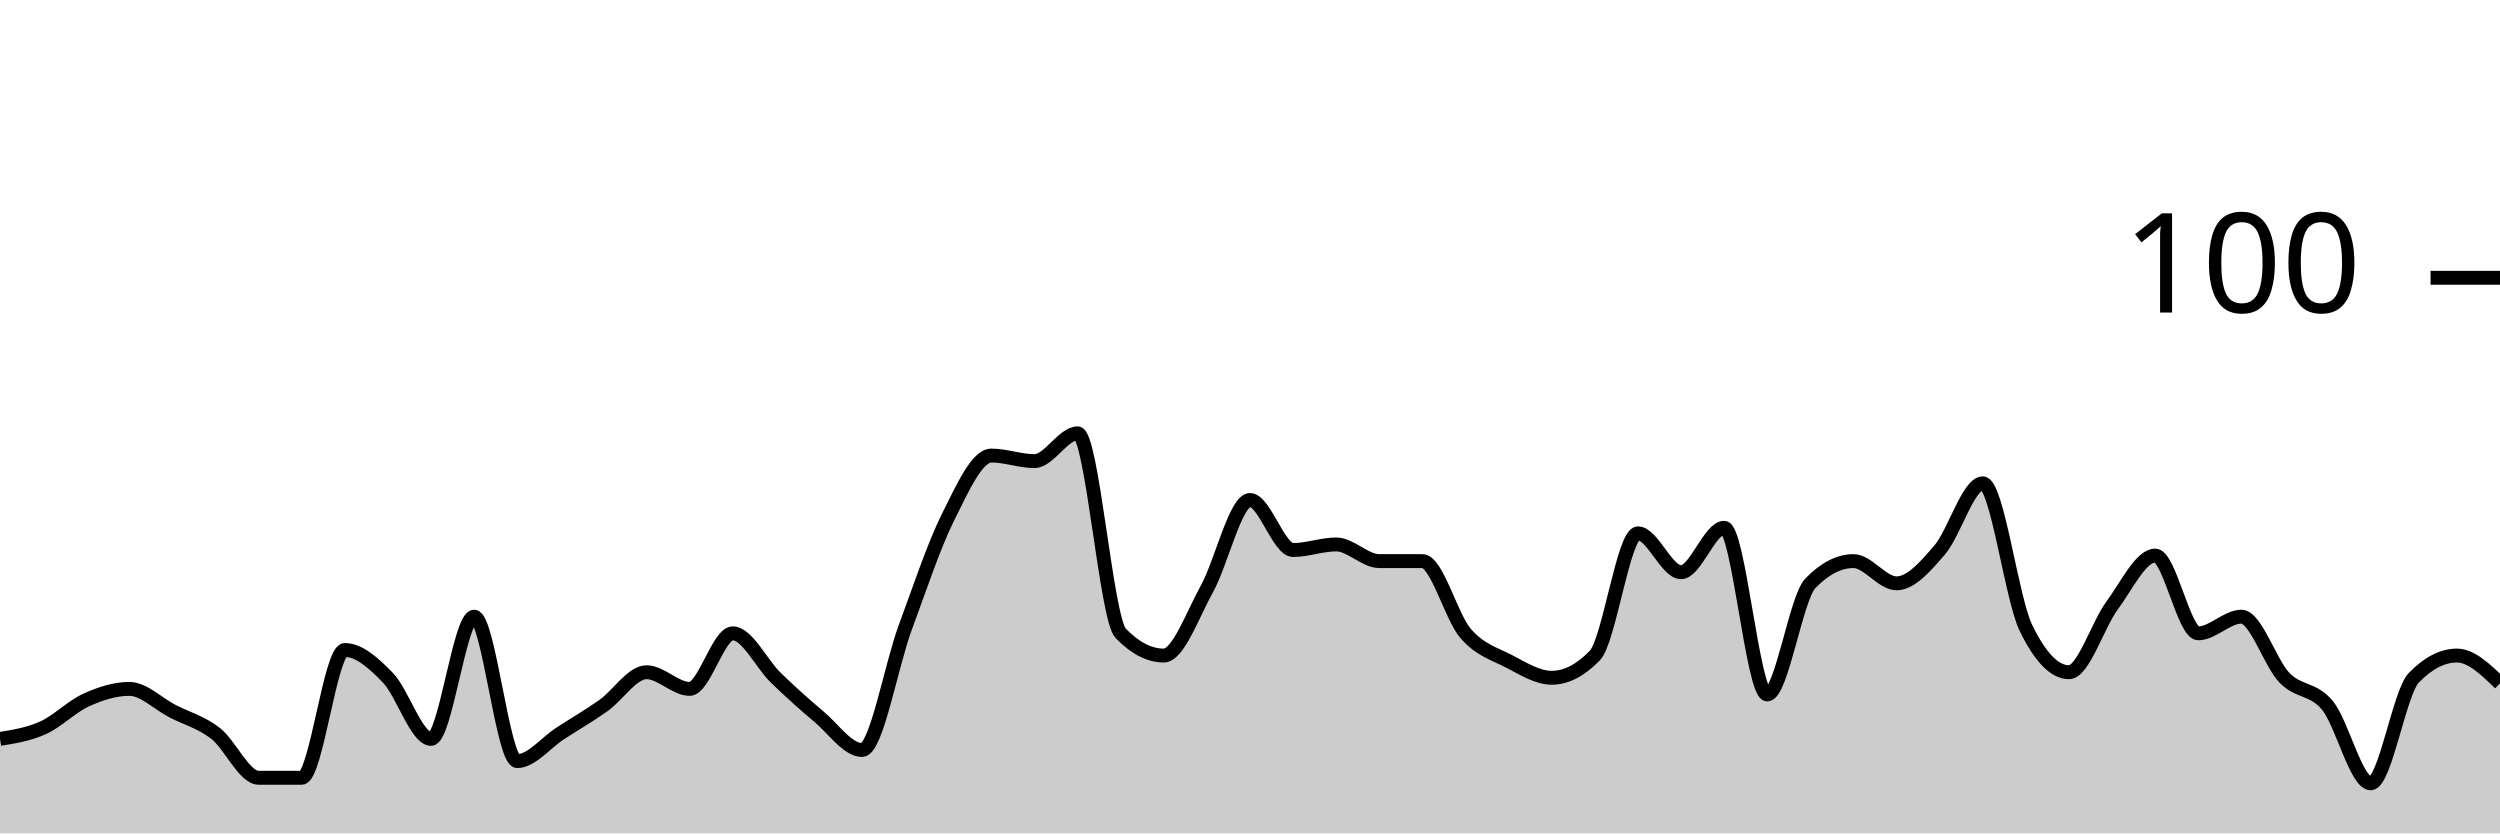
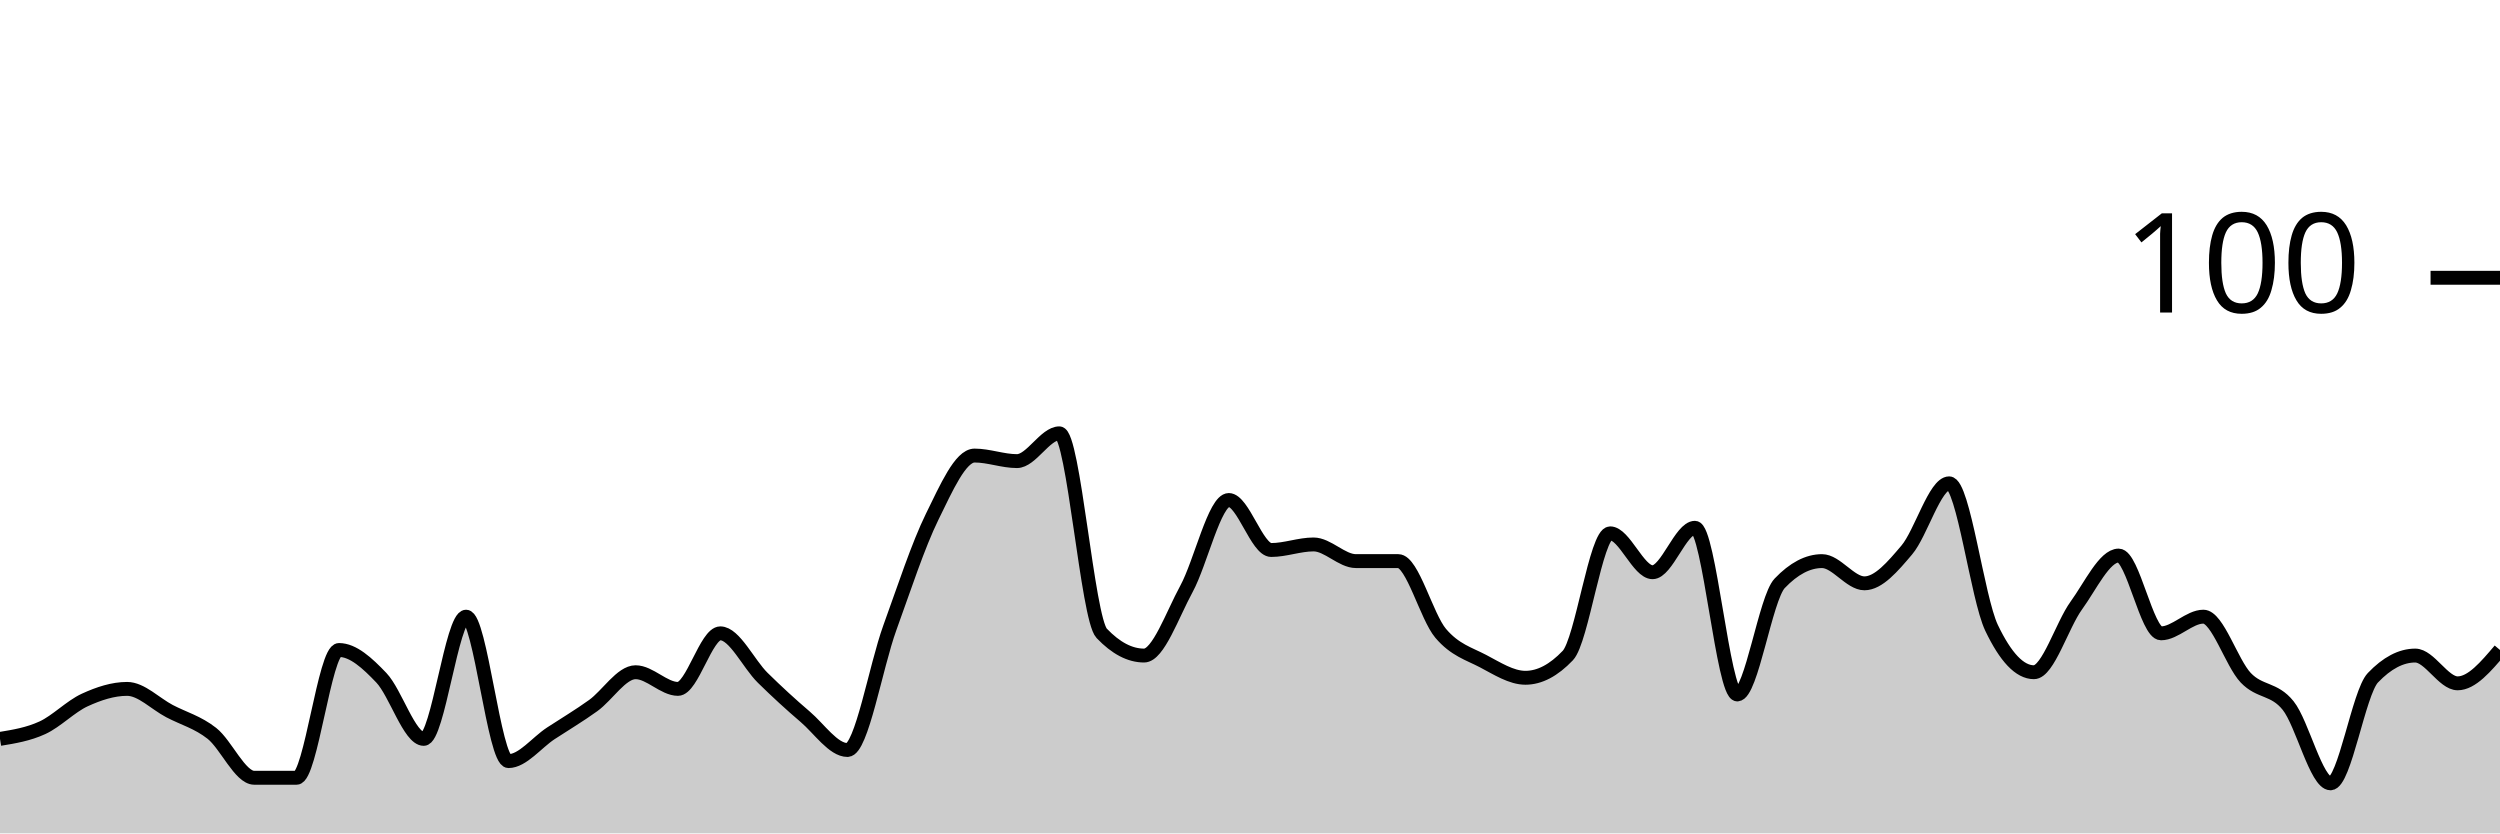
<svg xmlns="http://www.w3.org/2000/svg" viewBox="0 0 180 60">
  <g transform="translate(0,20)">
-     <path class="area" fill="rgba(0, 0, 0, 0.2)" d="M0,33.2C1.034,33.033,2.069,32.867,3.103,32.4C4.138,31.933,5.172,30.867,6.207,30.4C7.241,29.933,8.276,29.6,9.31,29.6C10.345,29.6,11.379,30.667,12.414,31.2C13.448,31.733,14.483,32,15.517,32.8C16.552,33.6,17.586,36,18.621,36C19.655,36,20.69,36,21.724,36C22.759,36,23.793,26.8,24.828,26.8C25.862,26.8,26.897,27.733,27.931,28.8C28.966,29.867,30,33.2,31.034,33.2C32.069,33.2,33.103,24.4,34.138,24.4C35.172,24.4,36.207,34.8,37.241,34.8C38.276,34.8,39.31,33.467,40.345,32.8C41.379,32.133,42.414,31.533,43.448,30.8C44.483,30.067,45.517,28.4,46.552,28.4C47.586,28.4,48.621,29.6,49.655,29.6C50.69,29.6,51.724,25.6,52.759,25.6C53.793,25.6,54.828,27.8,55.862,28.8C56.897,29.8,57.931,30.733,58.966,31.6C60,32.467,61.034,34,62.069,34C63.103,34,64.138,28,65.172,25.2C66.207,22.4,67.241,19.267,68.276,17.2C69.31,15.133,70.345,12.8,71.379,12.8C72.414,12.8,73.448,13.2,74.483,13.2C75.517,13.2,76.552,11.2,77.586,11.2C78.621,11.2,79.655,24.533,80.69,25.6C81.724,26.667,82.759,27.2,83.793,27.2C84.828,27.2,85.862,24.267,86.897,22.4C87.931,20.533,88.966,16,90,16C91.034,16,92.069,19.6,93.103,19.6C94.138,19.6,95.172,19.2,96.207,19.2C97.241,19.2,98.276,20.4,99.31,20.4C100.345,20.4,101.379,20.4,102.414,20.4C103.448,20.4,104.483,24.4,105.517,25.6C106.552,26.8,107.586,27.067,108.621,27.6C109.655,28.133,110.69,28.8,111.724,28.8C112.759,28.8,113.793,28.267,114.828,27.2C115.862,26.133,116.897,18.4,117.931,18.4C118.966,18.4,120,21.2,121.034,21.2C122.069,21.2,123.103,18,124.138,18C125.172,18,126.207,30,127.241,30C128.276,30,129.31,23.067,130.345,22C131.379,20.933,132.414,20.4,133.448,20.4C134.483,20.4,135.517,22,136.552,22C137.586,22,138.621,20.8,139.655,19.6C140.69,18.4,141.724,14.8,142.759,14.8C143.793,14.8,144.828,23.067,145.862,25.2C146.897,27.333,147.931,28.4,148.966,28.4C150,28.4,151.034,25,152.069,23.6C153.103,22.2,154.138,20,155.172,20C156.207,20,157.241,25.6,158.276,25.6C159.31,25.6,160.345,24.4,161.379,24.4C162.414,24.4,163.448,27.733,164.483,28.8C165.517,29.867,166.552,29.533,167.586,30.8C168.621,32.067,169.655,36.4,170.69,36.4C171.724,36.4,172.759,29.867,173.793,28.8C174.828,27.733,175.862,27.2,176.897,27.2C177.931,27.2,178.966,28.2,180,29.2L180,40C178.966,40,177.931,40,176.897,40C175.862,40,174.828,40,173.793,40C172.759,40,171.724,40,170.69,40C169.655,40,168.621,40,167.586,40C166.552,40,165.517,40,164.483,40C163.448,40,162.414,40,161.379,40C160.345,40,159.31,40,158.276,40C157.241,40,156.207,40,155.172,40C154.138,40,153.103,40,152.069,40C151.034,40,150,40,148.966,40C147.931,40,146.897,40,145.862,40C144.828,40,143.793,40,142.759,40C141.724,40,140.69,40,139.655,40C138.621,40,137.586,40,136.552,40C135.517,40,134.483,40,133.448,40C132.414,40,131.379,40,130.345,40C129.31,40,128.276,40,127.241,40C126.207,40,125.172,40,124.138,40C123.103,40,122.069,40,121.034,40C120,40,118.966,40,117.931,40C116.897,40,115.862,40,114.828,40C113.793,40,112.759,40,111.724,40C110.69,40,109.655,40,108.621,40C107.586,40,106.552,40,105.517,40C104.483,40,103.448,40,102.414,40C101.379,40,100.345,40,99.31,40C98.276,40,97.241,40,96.207,40C95.172,40,94.138,40,93.103,40C92.069,40,91.034,40,90,40C88.966,40,87.931,40,86.897,40C85.862,40,84.828,40,83.793,40C82.759,40,81.724,40,80.69,40C79.655,40,78.621,40,77.586,40C76.552,40,75.517,40,74.483,40C73.448,40,72.414,40,71.379,40C70.345,40,69.31,40,68.276,40C67.241,40,66.207,40,65.172,40C64.138,40,63.103,40,62.069,40C61.034,40,60,40,58.966,40C57.931,40,56.897,40,55.862,40C54.828,40,53.793,40,52.759,40C51.724,40,50.69,40,49.655,40C48.621,40,47.586,40,46.552,40C45.517,40,44.483,40,43.448,40C42.414,40,41.379,40,40.345,40C39.31,40,38.276,40,37.241,40C36.207,40,35.172,40,34.138,40C33.103,40,32.069,40,31.034,40C30,40,28.966,40,27.931,40C26.897,40,25.862,40,24.828,40C23.793,40,22.759,40,21.724,40C20.69,40,19.655,40,18.621,40C17.586,40,16.552,40,15.517,40C14.483,40,13.448,40,12.414,40C11.379,40,10.345,40,9.31,40C8.276,40,7.241,40,6.207,40C5.172,40,4.138,40,3.103,40C2.069,40,1.034,40,0,40Z" />
-     <path class="line" stroke="black" fill="none" d="M0,33.2C1.034,33.033,2.069,32.867,3.103,32.4C4.138,31.933,5.172,30.867,6.207,30.4C7.241,29.933,8.276,29.6,9.31,29.6C10.345,29.6,11.379,30.667,12.414,31.2C13.448,31.733,14.483,32,15.517,32.8C16.552,33.6,17.586,36,18.621,36C19.655,36,20.69,36,21.724,36C22.759,36,23.793,26.8,24.828,26.8C25.862,26.8,26.897,27.733,27.931,28.8C28.966,29.867,30,33.2,31.034,33.2C32.069,33.2,33.103,24.4,34.138,24.4C35.172,24.4,36.207,34.8,37.241,34.8C38.276,34.8,39.31,33.467,40.345,32.8C41.379,32.133,42.414,31.533,43.448,30.8C44.483,30.067,45.517,28.4,46.552,28.4C47.586,28.4,48.621,29.6,49.655,29.6C50.69,29.6,51.724,25.6,52.759,25.6C53.793,25.6,54.828,27.8,55.862,28.8C56.897,29.8,57.931,30.733,58.966,31.6C60,32.467,61.034,34,62.069,34C63.103,34,64.138,28,65.172,25.2C66.207,22.4,67.241,19.267,68.276,17.2C69.31,15.133,70.345,12.8,71.379,12.8C72.414,12.8,73.448,13.2,74.483,13.2C75.517,13.2,76.552,11.2,77.586,11.2C78.621,11.2,79.655,24.533,80.69,25.6C81.724,26.667,82.759,27.2,83.793,27.2C84.828,27.2,85.862,24.267,86.897,22.4C87.931,20.533,88.966,16,90,16C91.034,16,92.069,19.6,93.103,19.6C94.138,19.6,95.172,19.2,96.207,19.2C97.241,19.2,98.276,20.4,99.31,20.4C100.345,20.4,101.379,20.4,102.414,20.4C103.448,20.4,104.483,24.4,105.517,25.6C106.552,26.8,107.586,27.067,108.621,27.6C109.655,28.133,110.69,28.8,111.724,28.8C112.759,28.8,113.793,28.267,114.828,27.2C115.862,26.133,116.897,18.4,117.931,18.4C118.966,18.4,120,21.2,121.034,21.2C122.069,21.2,123.103,18,124.138,18C125.172,18,126.207,30,127.241,30C128.276,30,129.31,23.067,130.345,22C131.379,20.933,132.414,20.4,133.448,20.4C134.483,20.4,135.517,22,136.552,22C137.586,22,138.621,20.8,139.655,19.6C140.69,18.4,141.724,14.8,142.759,14.8C143.793,14.8,144.828,23.067,145.862,25.2C146.897,27.333,147.931,28.4,148.966,28.4C150,28.4,151.034,25,152.069,23.6C153.103,22.2,154.138,20,155.172,20C156.207,20,157.241,25.6,158.276,25.6C159.31,25.6,160.345,24.4,161.379,24.4C162.414,24.4,163.448,27.733,164.483,28.8C165.517,29.867,166.552,29.533,167.586,30.8C168.621,32.067,169.655,36.4,170.69,36.4C171.724,36.4,172.759,29.867,173.793,28.8C174.828,27.733,175.862,27.2,176.897,27.2C177.931,27.2,178.966,28.2,180,29.2" />
+     <path class="area" fill="rgba(0, 0, 0, 0.2)" d="M0,33.2C1.017,33.033,2.034,32.867,3.051,32.4C4.068,31.933,5.085,30.867,6.102,30.4C7.119,29.933,8.136,29.6,9.153,29.6C10.169,29.6,11.186,30.667,12.203,31.2C13.22,31.733,14.237,32,15.254,32.8C16.271,33.6,17.288,36,18.305,36C19.322,36,20.339,36,21.356,36C22.373,36,23.39,26.8,24.407,26.8C25.424,26.8,26.441,27.733,27.458,28.8C28.475,29.867,29.492,33.2,30.508,33.2C31.525,33.2,32.542,24.4,33.559,24.4C34.576,24.4,35.593,34.8,36.61,34.8C37.627,34.8,38.644,33.467,39.661,32.8C40.678,32.133,41.695,31.533,42.712,30.8C43.729,30.067,44.746,28.4,45.763,28.4C46.78,28.4,47.797,29.6,48.814,29.6C49.831,29.6,50.847,25.6,51.864,25.6C52.881,25.6,53.898,27.8,54.915,28.8C55.932,29.8,56.949,30.733,57.966,31.6C58.983,32.467,60,34,61.017,34C62.034,34,63.051,28,64.068,25.2C65.085,22.4,66.102,19.267,67.119,17.2C68.136,15.133,69.153,12.8,70.169,12.8C71.186,12.8,72.203,13.2,73.22,13.2C74.237,13.2,75.254,11.2,76.271,11.2C77.288,11.2,78.305,24.533,79.322,25.6C80.339,26.667,81.356,27.2,82.373,27.2C83.39,27.2,84.407,24.267,85.424,22.4C86.441,20.533,87.458,16,88.475,16C89.492,16,90.508,19.6,91.525,19.6C92.542,19.6,93.559,19.2,94.576,19.2C95.593,19.2,96.61,20.4,97.627,20.4C98.644,20.4,99.661,20.4,100.678,20.4C101.695,20.4,102.712,24.4,103.729,25.6C104.746,26.8,105.763,27.067,106.78,27.6C107.797,28.133,108.814,28.8,109.831,28.8C110.847,28.8,111.864,28.267,112.881,27.2C113.898,26.133,114.915,18.4,115.932,18.4C116.949,18.4,117.966,21.2,118.983,21.2C120,21.2,121.017,18,122.034,18C123.051,18,124.068,30,125.085,30C126.102,30,127.119,23.067,128.136,22C129.153,20.933,130.169,20.4,131.186,20.4C132.203,20.4,133.22,22,134.237,22C135.254,22,136.271,20.8,137.288,19.6C138.305,18.4,139.322,14.8,140.339,14.8C141.356,14.8,142.373,23.067,143.39,25.2C144.407,27.333,145.424,28.4,146.441,28.4C147.458,28.4,148.475,25,149.492,23.6C150.508,22.2,151.525,20,152.542,20C153.559,20,154.576,25.6,155.593,25.6C156.61,25.6,157.627,24.4,158.644,24.4C159.661,24.4,160.678,27.733,161.695,28.8C162.712,29.867,163.729,29.533,164.746,30.8C165.763,32.067,166.78,36.4,167.797,36.4C168.814,36.4,169.831,29.867,170.847,28.8C171.864,27.733,172.881,27.2,173.898,27.2C174.915,27.2,175.932,29.2,176.949,29.2C177.966,29.2,178.983,28,180,26.8L180,40C178.983,40,177.966,40,176.949,40C175.932,40,174.915,40,173.898,40C172.881,40,171.864,40,170.847,40C169.831,40,168.814,40,167.797,40C166.78,40,165.763,40,164.746,40C163.729,40,162.712,40,161.695,40C160.678,40,159.661,40,158.644,40C157.627,40,156.61,40,155.593,40C154.576,40,153.559,40,152.542,40C151.525,40,150.508,40,149.492,40C148.475,40,147.458,40,146.441,40C145.424,40,144.407,40,143.39,40C142.373,40,141.356,40,140.339,40C139.322,40,138.305,40,137.288,40C136.271,40,135.254,40,134.237,40C133.22,40,132.203,40,131.186,40C130.169,40,129.153,40,128.136,40C127.119,40,126.102,40,125.085,40C124.068,40,123.051,40,122.034,40C121.017,40,120,40,118.983,40C117.966,40,116.949,40,115.932,40C114.915,40,113.898,40,112.881,40C111.864,40,110.847,40,109.831,40C108.814,40,107.797,40,106.78,40C105.763,40,104.746,40,103.729,40C102.712,40,101.695,40,100.678,40C99.661,40,98.644,40,97.627,40C96.61,40,95.593,40,94.576,40C93.559,40,92.542,40,91.525,40C90.508,40,89.492,40,88.475,40C87.458,40,86.441,40,85.424,40C84.407,40,83.39,40,82.373,40C81.356,40,80.339,40,79.322,40C78.305,40,77.288,40,76.271,40C75.254,40,74.237,40,73.22,40C72.203,40,71.186,40,70.169,40C69.153,40,68.136,40,67.119,40C66.102,40,65.085,40,64.068,40C63.051,40,62.034,40,61.017,40C60,40,58.983,40,57.966,40C56.949,40,55.932,40,54.915,40C53.898,40,52.881,40,51.864,40C50.847,40,49.831,40,48.814,40C47.797,40,46.78,40,45.763,40C44.746,40,43.729,40,42.712,40C41.695,40,40.678,40,39.661,40C38.644,40,37.627,40,36.61,40C35.593,40,34.576,40,33.559,40C32.542,40,31.525,40,30.508,40C29.492,40,28.475,40,27.458,40C26.441,40,25.424,40,24.407,40C23.39,40,22.373,40,21.356,40C20.339,40,19.322,40,18.305,40C17.288,40,16.271,40,15.254,40C14.237,40,13.22,40,12.203,40C11.186,40,10.169,40,9.153,40C8.136,40,7.119,40,6.102,40C5.085,40,4.068,40,3.051,40C2.034,40,1.017,40,0,40Z" />
+     <path class="line" stroke="black" fill="none" d="M0,33.2C1.017,33.033,2.034,32.867,3.051,32.4C4.068,31.933,5.085,30.867,6.102,30.4C7.119,29.933,8.136,29.6,9.153,29.6C10.169,29.6,11.186,30.667,12.203,31.2C13.22,31.733,14.237,32,15.254,32.8C16.271,33.6,17.288,36,18.305,36C19.322,36,20.339,36,21.356,36C22.373,36,23.39,26.8,24.407,26.8C25.424,26.8,26.441,27.733,27.458,28.8C28.475,29.867,29.492,33.2,30.508,33.2C31.525,33.2,32.542,24.4,33.559,24.4C34.576,24.4,35.593,34.8,36.61,34.8C37.627,34.8,38.644,33.467,39.661,32.8C40.678,32.133,41.695,31.533,42.712,30.8C43.729,30.067,44.746,28.4,45.763,28.4C46.78,28.4,47.797,29.6,48.814,29.6C49.831,29.6,50.847,25.6,51.864,25.6C52.881,25.6,53.898,27.8,54.915,28.8C55.932,29.8,56.949,30.733,57.966,31.6C58.983,32.467,60,34,61.017,34C62.034,34,63.051,28,64.068,25.2C65.085,22.4,66.102,19.267,67.119,17.2C68.136,15.133,69.153,12.8,70.169,12.8C71.186,12.8,72.203,13.2,73.22,13.2C74.237,13.2,75.254,11.2,76.271,11.2C77.288,11.2,78.305,24.533,79.322,25.6C80.339,26.667,81.356,27.2,82.373,27.2C83.39,27.2,84.407,24.267,85.424,22.4C86.441,20.533,87.458,16,88.475,16C89.492,16,90.508,19.6,91.525,19.6C92.542,19.6,93.559,19.2,94.576,19.2C95.593,19.2,96.61,20.4,97.627,20.4C98.644,20.4,99.661,20.4,100.678,20.4C101.695,20.4,102.712,24.4,103.729,25.6C104.746,26.8,105.763,27.067,106.78,27.6C107.797,28.133,108.814,28.8,109.831,28.8C110.847,28.8,111.864,28.267,112.881,27.2C113.898,26.133,114.915,18.4,115.932,18.4C116.949,18.4,117.966,21.2,118.983,21.2C120,21.2,121.017,18,122.034,18C123.051,18,124.068,30,125.085,30C126.102,30,127.119,23.067,128.136,22C129.153,20.933,130.169,20.4,131.186,20.4C132.203,20.4,133.22,22,134.237,22C135.254,22,136.271,20.8,137.288,19.6C138.305,18.4,139.322,14.8,140.339,14.8C141.356,14.8,142.373,23.067,143.39,25.2C144.407,27.333,145.424,28.4,146.441,28.4C147.458,28.4,148.475,25,149.492,23.6C150.508,22.2,151.525,20,152.542,20C153.559,20,154.576,25.6,155.593,25.6C156.61,25.6,157.627,24.4,158.644,24.4C159.661,24.4,160.678,27.733,161.695,28.8C162.712,29.867,163.729,29.533,164.746,30.8C165.763,32.067,166.78,36.4,167.797,36.4C168.814,36.4,169.831,29.867,170.847,28.8C171.864,27.733,172.881,27.2,173.898,27.2C174.915,27.2,175.932,29.2,176.949,29.2C177.966,29.2,178.983,28,180,26.8" />
    <path class="axis-ceiling" stroke-width="1" stroke="black" fill="none" d="M175,0L180,0" />
    <text class="axis-ceiling-label" font-family="sans-serif" text-anchor="end" font-size="10px" x="170" y="2.5">100</text>
  </g>
</svg>
